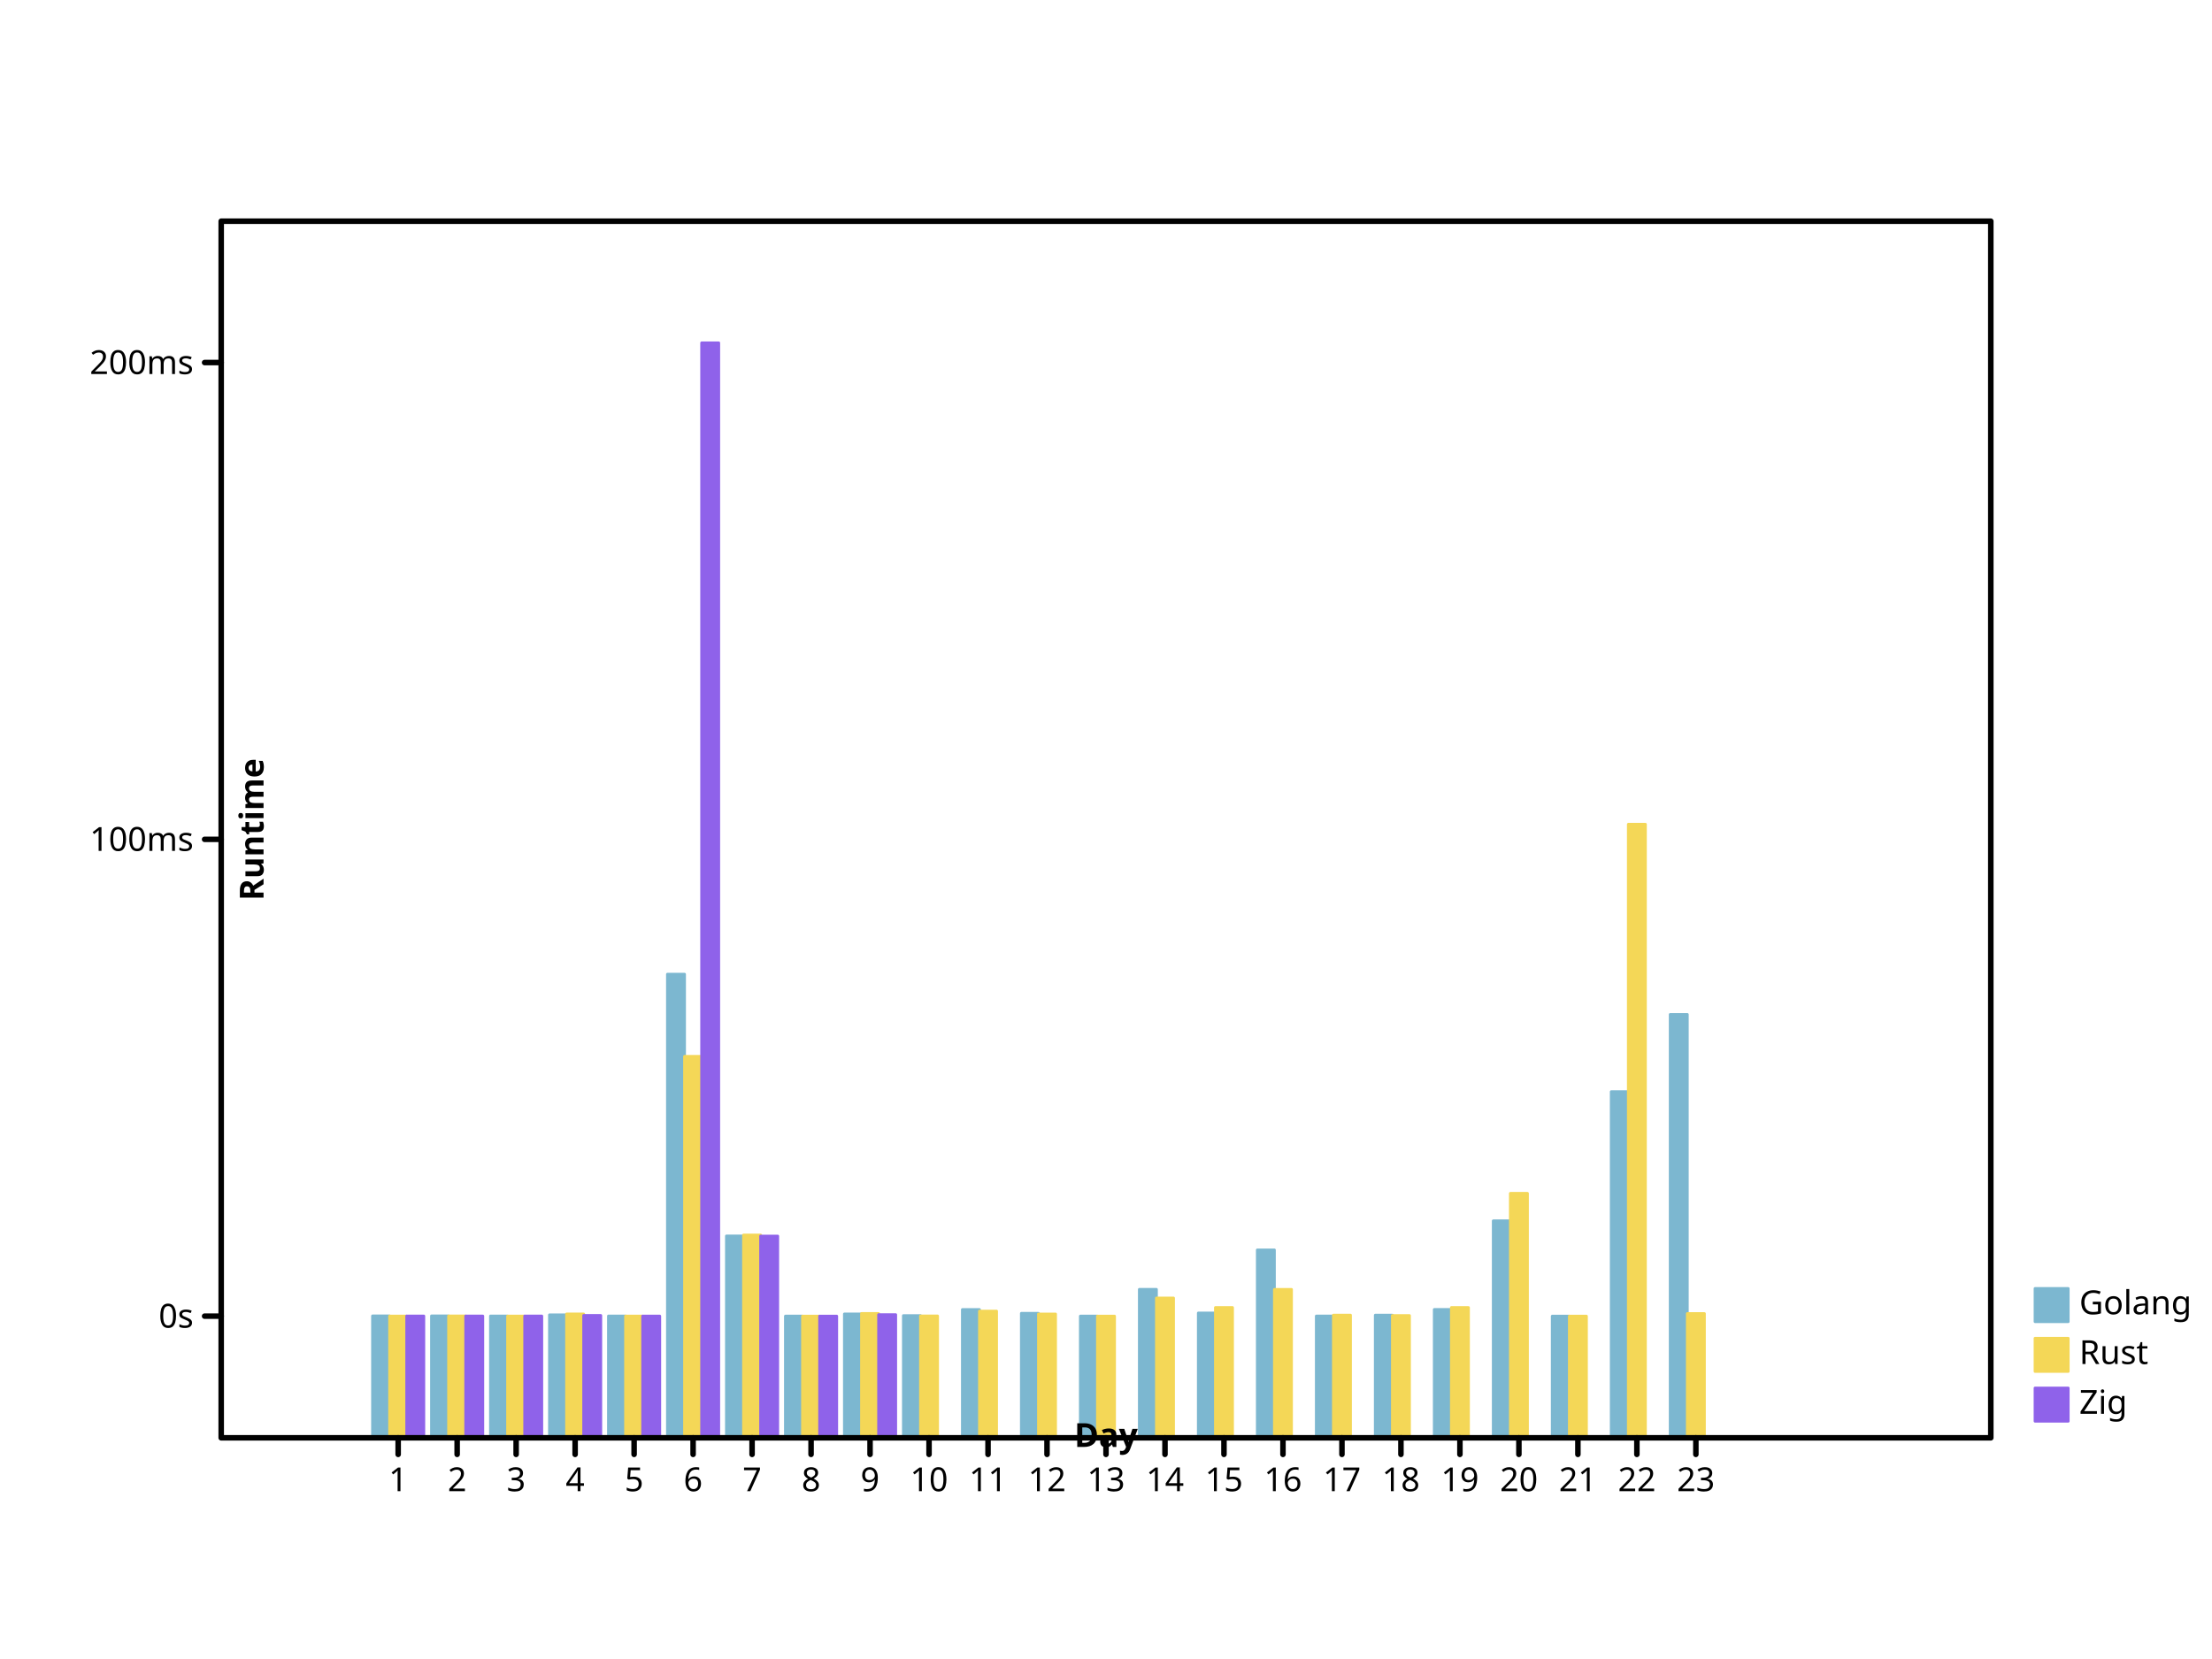
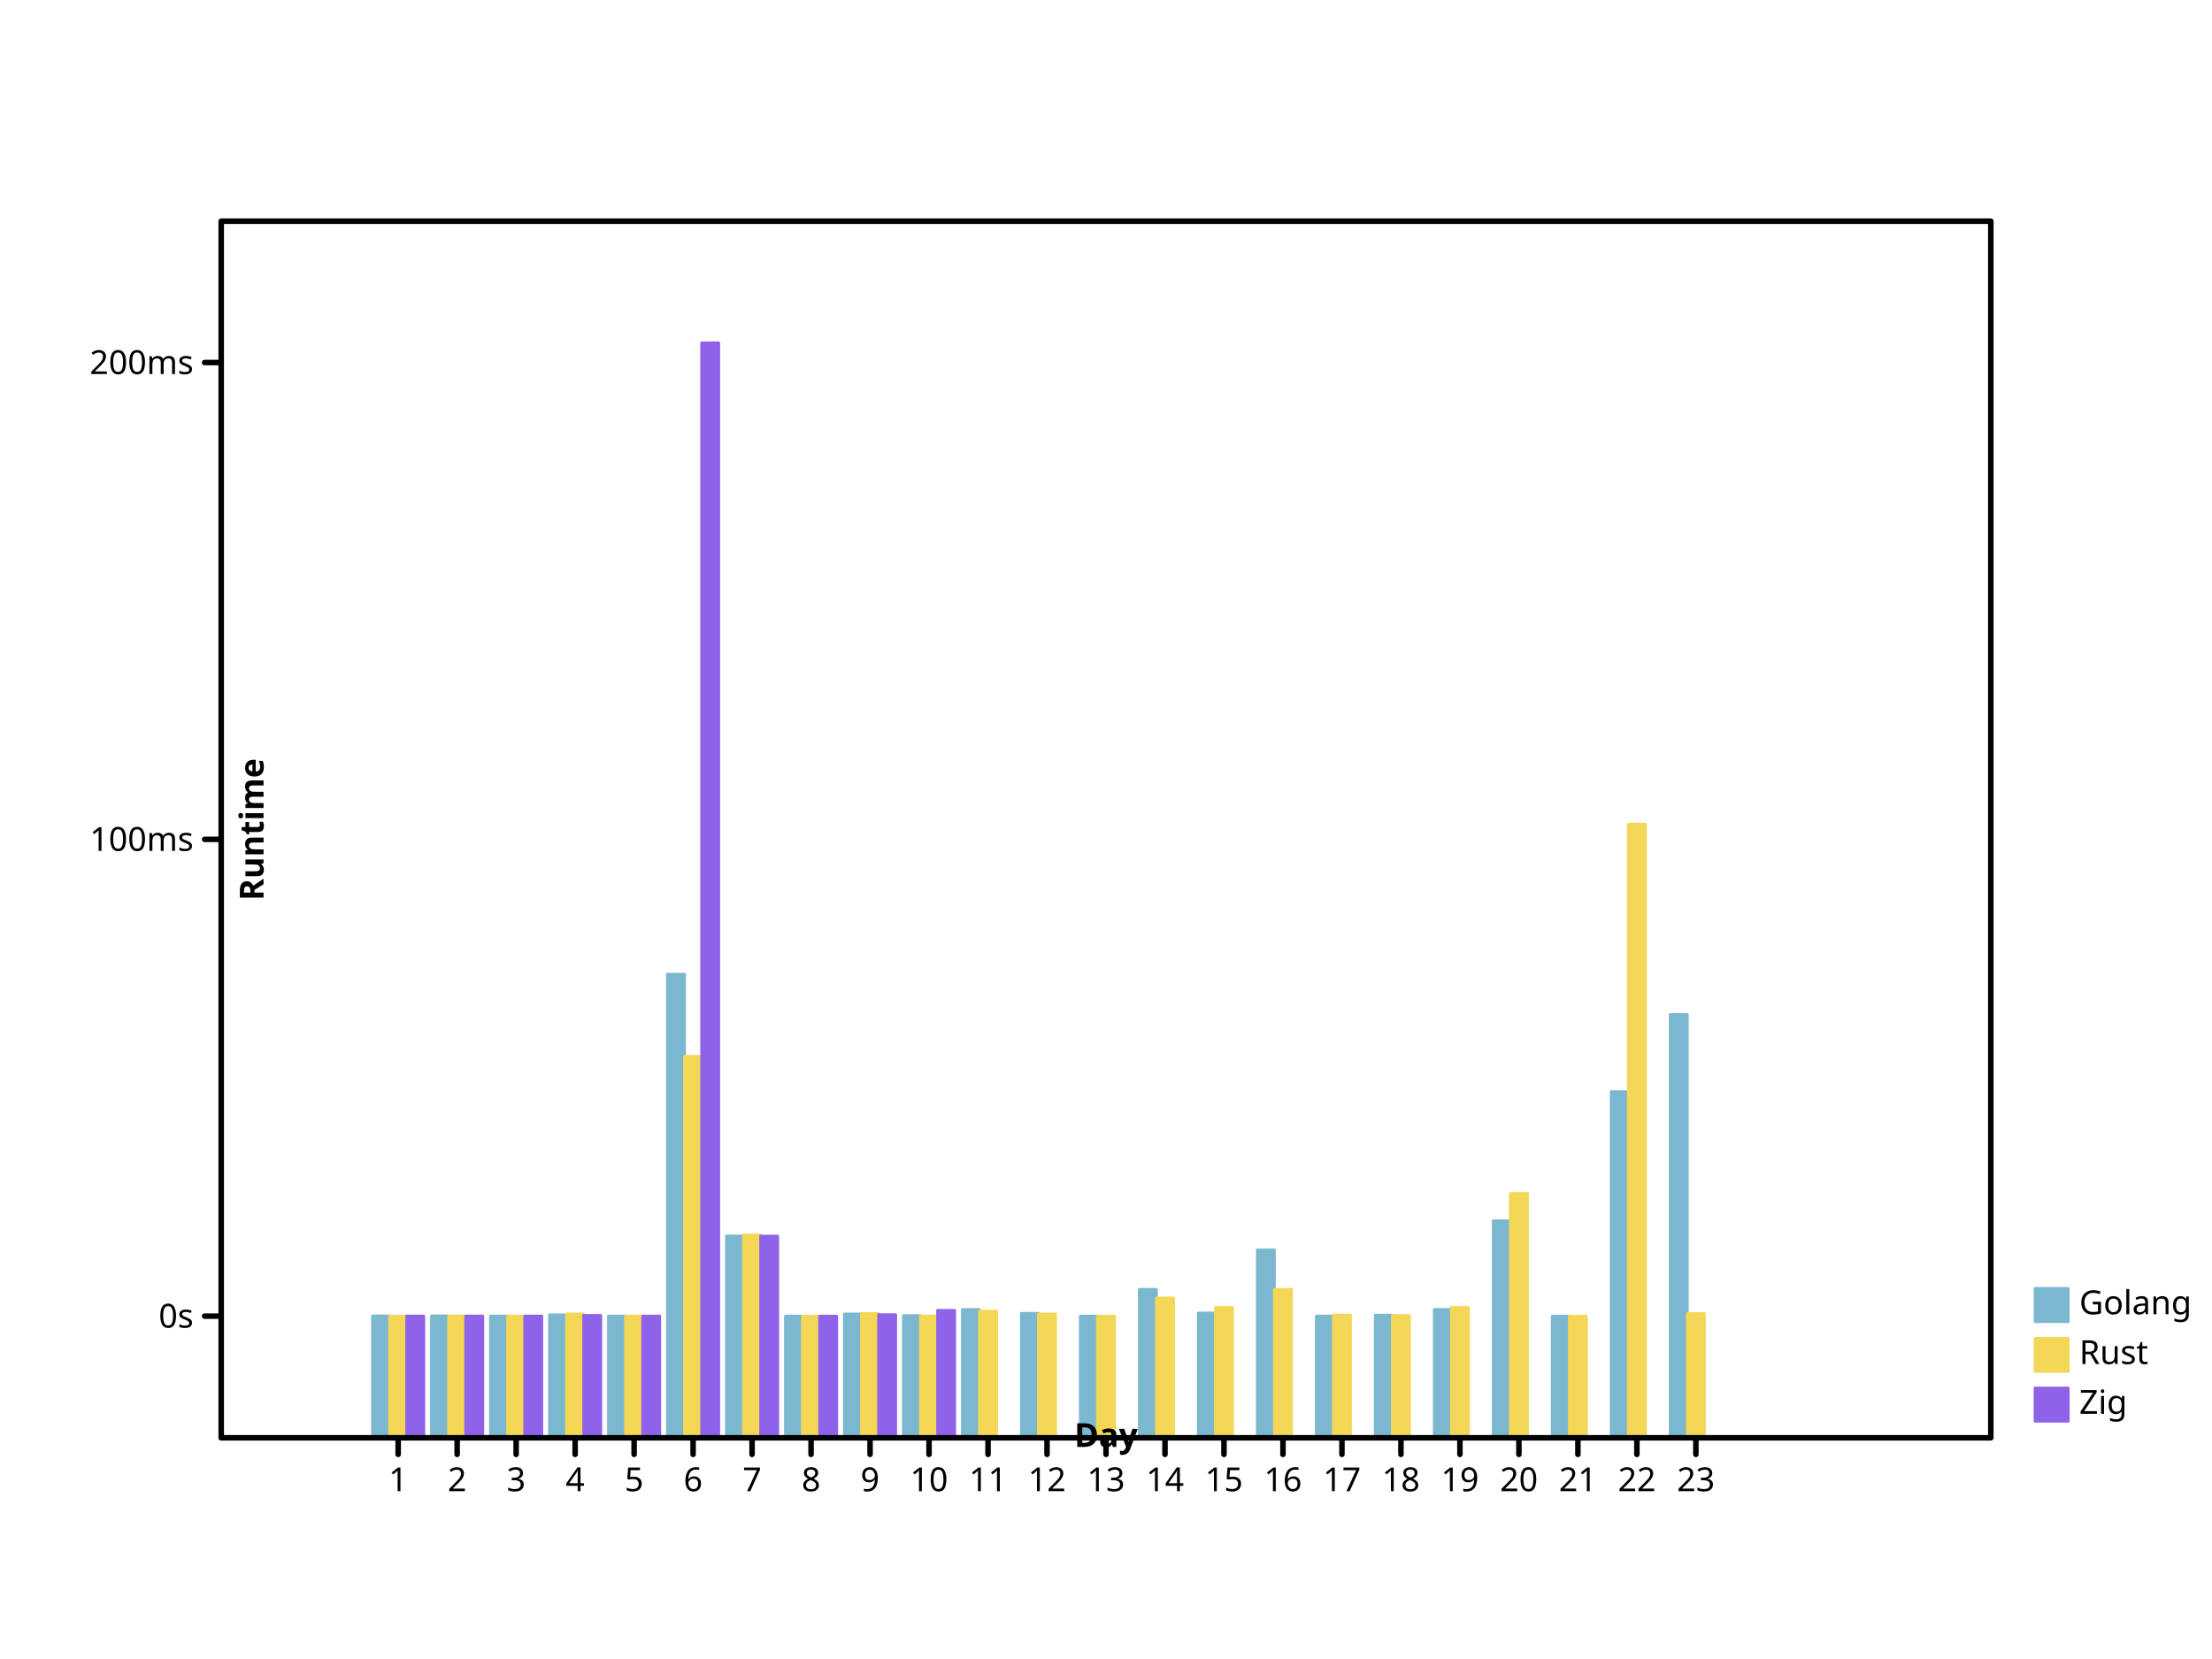
- <svg xmlns="http://www.w3.org/2000/svg" viewbox="0 0 800 600" preserveAspectRatio="xMidYMid meet" width="800" height="600">
+ <svg xmlns="http://www.w3.org/2000/svg" width="800" height="600" viewbox="0 0 800 600" preserveAspectRatio="xMidYMid meet">
  <defs>
    <marker id="circle" viewBox="0 0 10 10 " refX="5" refY="5" markerUnits="userSpaceOnUse" markerWidth="2%" markerHeight="2%">
      <circle r="3" fill="none" stroke="black" cx="5" cy="5" />
    </marker>
-     <marker id="filled-circle" viewBox="0 0 10 10 " refX="5" refY="5" markerUnits="userSpaceOnUse" markerWidth="2%" markerHeight="2%">
-       <circle cx="5" cy="5" r="3" fill="black" stroke="none" />
+     <marker viewBox="0 0 10 10 " refX="5" refY="5" markerUnits="userSpaceOnUse" markerWidth="2%" markerHeight="2%" id="filled-circle">
+       <circle cy="5" r="3" fill="black" stroke="none" cx="5" />
    </marker>
    <marker markerWidth="2%" markerHeight="2%" id="square" viewBox="0 0 10 10 " refX="5" refY="5" markerUnits="userSpaceOnUse">
-       <rect stroke="black" x="2" y="2" width="6" height="6" fill="none" />
+       <rect height="6" fill="none" stroke="black" x="2" y="2" width="6" />
    </marker>
-     <marker refY="5" markerUnits="userSpaceOnUse" markerWidth="2%" markerHeight="2%" id="filled-square" viewBox="0 0 10 10 " refX="5">
-       <rect height="6" fill="black" stroke="none" x="2" y="2" width="6" />
+     <marker markerUnits="userSpaceOnUse" markerWidth="2%" markerHeight="2%" id="filled-square" viewBox="0 0 10 10 " refX="5" refY="5">
+       <rect width="6" height="6" fill="black" stroke="none" x="2" y="2" />
    </marker>
  </defs>
-   <g stroke="hsl(198, 47%, 65%)" stroke-width="1px" stroke-linecap="round" stroke-linejoin="round" transform="translate(80 520 )scale(1 -1 )" fill="hsl(198, 47%, 65%)">
-     <rect vector-effect="non-scaling-stroke" x="5.472464e+01" y="0" width="6.183575e+00" height="4.408139e+01" />
-     <rect y="0" width="6.183575e+00" height="4.408196e+01" vector-effect="non-scaling-stroke" x="7.605797e+01" />
+   <g stroke-width="1px" stroke-linecap="round" stroke-linejoin="round" transform="translate(80 520 )scale(1 -1 )" fill="hsl(198, 47%, 65%)" stroke="hsl(198, 47%, 65%)">
+     <rect x="5.472464e+01" y="0" width="6.183575e+00" height="4.408139e+01" vector-effect="non-scaling-stroke" />
+     <rect vector-effect="non-scaling-stroke" x="7.605797e+01" y="0" width="6.183575e+00" height="4.408196e+01" />
    <rect vector-effect="non-scaling-stroke" x="9.739130e+01" y="0" width="6.183575e+00" height="4.405015e+01" />
-     <rect vector-effect="non-scaling-stroke" x="1.187246e+02" y="0" width="6.183575e+00" height="4.446870e+01" />
+     <rect y="0" width="6.183575e+00" height="4.446870e+01" vector-effect="non-scaling-stroke" x="1.187246e+02" />
    <rect vector-effect="non-scaling-stroke" x="1.400580e+02" y="0" width="6.183575e+00" height="4.405260e+01" />
    <rect vector-effect="non-scaling-stroke" x="1.613913e+02" y="0" width="6.183575e+00" height="1.676747e+02" />
-     <rect width="6.183575e+00" height="7.299352e+01" vector-effect="non-scaling-stroke" x="1.827246e+02" y="0" />
-     <rect vector-effect="non-scaling-stroke" x="2.040580e+02" y="0" width="6.183575e+00" height="4.401200e+01" />
-     <rect height="4.479665e+01" vector-effect="non-scaling-stroke" x="2.253913e+02" y="0" width="6.183575e+00" />
-     <rect y="0" width="6.183575e+00" height="4.419662e+01" vector-effect="non-scaling-stroke" x="2.467246e+02" />
-     <rect y="0" width="6.183575e+00" height="4.638498e+01" vector-effect="non-scaling-stroke" x="2.680580e+02" />
-     <rect vector-effect="non-scaling-stroke" x="2.893913e+02" y="0" width="6.183575e+00" height="4.501938e+01" />
-     <rect y="0" width="6.183575e+00" height="4.401207e+01" vector-effect="non-scaling-stroke" x="3.107246e+02" />
-     <rect vector-effect="non-scaling-stroke" x="3.320580e+02" y="0" width="6.183575e+00" height="5.368653e+01" />
-     <rect vector-effect="non-scaling-stroke" x="3.533913e+02" y="0" width="6.183575e+00" height="4.513826e+01" />
-     <rect width="6.183575e+00" height="6.794324e+01" vector-effect="non-scaling-stroke" x="3.747246e+02" y="0" />
-     <rect x="3.960580e+02" y="0" width="6.183575e+00" height="4.403368e+01" vector-effect="non-scaling-stroke" />
-     <rect x="4.173913e+02" y="0" width="6.183575e+00" height="4.435730e+01" vector-effect="non-scaling-stroke" />
-     <rect x="4.387246e+02" y="0" width="6.183575e+00" height="4.641211e+01" vector-effect="non-scaling-stroke" />
-     <rect y="0" width="6.183575e+00" height="7.847029e+01" vector-effect="non-scaling-stroke" x="4.600580e+02" />
-     <rect vector-effect="non-scaling-stroke" x="4.813913e+02" y="0" width="6.183575e+00" height="4.400010e+01" />
-     <rect y="0" width="6.183575e+00" height="1.251727e+02" vector-effect="non-scaling-stroke" x="5.027246e+02" />
-     <rect width="6.183575e+00" height="1.531087e+02" vector-effect="non-scaling-stroke" x="5.240580e+02" y="0" />
+     <rect height="7.299352e+01" vector-effect="non-scaling-stroke" x="1.827246e+02" y="0" width="6.183575e+00" />
+     <rect height="4.401200e+01" vector-effect="non-scaling-stroke" x="2.040580e+02" y="0" width="6.183575e+00" />
+     <rect y="0" width="6.183575e+00" height="4.479665e+01" vector-effect="non-scaling-stroke" x="2.253913e+02" />
+     <rect vector-effect="non-scaling-stroke" x="2.467246e+02" y="0" width="6.183575e+00" height="4.419673e+01" />
+     <rect width="6.183575e+00" height="4.638498e+01" vector-effect="non-scaling-stroke" x="2.680580e+02" y="0" />
+     <rect height="4.501938e+01" vector-effect="non-scaling-stroke" x="2.893913e+02" y="0" width="6.183575e+00" />
+     <rect vector-effect="non-scaling-stroke" x="3.107246e+02" y="0" width="6.183575e+00" height="4.401207e+01" />
+     <rect height="5.368653e+01" vector-effect="non-scaling-stroke" x="3.320580e+02" y="0" width="6.183575e+00" />
+     <rect width="6.183575e+00" height="4.513826e+01" vector-effect="non-scaling-stroke" x="3.533913e+02" y="0" />
+     <rect vector-effect="non-scaling-stroke" x="3.747246e+02" y="0" width="6.183575e+00" height="6.794324e+01" />
+     <rect vector-effect="non-scaling-stroke" x="3.960580e+02" y="0" width="6.183575e+00" height="4.403368e+01" />
+     <rect height="4.435730e+01" vector-effect="non-scaling-stroke" x="4.173913e+02" y="0" width="6.183575e+00" />
+     <rect y="0" width="6.183575e+00" height="4.641211e+01" vector-effect="non-scaling-stroke" x="4.387246e+02" />
+     <rect vector-effect="non-scaling-stroke" x="4.600580e+02" y="0" width="6.183575e+00" height="7.847029e+01" />
+     <rect width="6.183575e+00" height="4.400010e+01" vector-effect="non-scaling-stroke" x="4.813913e+02" y="0" />
+     <rect x="5.027246e+02" y="0" width="6.183575e+00" height="1.251727e+02" vector-effect="non-scaling-stroke" />
+     <rect height="1.531087e+02" vector-effect="non-scaling-stroke" x="5.240580e+02" y="0" width="6.183575e+00" />
  </g>
  <g transform="translate(80 520 )scale(1 -1 )" fill="hsl(49, 88%, 65%)" stroke="hsl(49, 88%, 65%)" stroke-width="1px" stroke-linecap="round" stroke-linejoin="round">
-     <rect height="4.403192e+01" vector-effect="non-scaling-stroke" x="6.090821e+01" y="0" width="6.183575e+00" />
+     <rect vector-effect="non-scaling-stroke" x="6.090821e+01" y="0" width="6.183575e+00" height="4.403192e+01" />
    <rect vector-effect="non-scaling-stroke" x="8.224155e+01" y="0" width="6.183575e+00" height="4.407419e+01" />
-     <rect width="6.183575e+00" height="4.401527e+01" vector-effect="non-scaling-stroke" x="1.035749e+02" y="0" />
-     <rect height="4.478232e+01" vector-effect="non-scaling-stroke" x="1.249082e+02" y="0" width="6.183575e+00" />
-     <rect height="4.402965e+01" vector-effect="non-scaling-stroke" x="1.462415e+02" y="0" width="6.183575e+00" />
+     <rect vector-effect="non-scaling-stroke" x="1.035749e+02" y="0" width="6.183575e+00" height="4.401527e+01" />
+     <rect vector-effect="non-scaling-stroke" x="1.249082e+02" y="0" width="6.183575e+00" height="4.478232e+01" />
+     <rect width="6.183575e+00" height="4.402965e+01" vector-effect="non-scaling-stroke" x="1.462415e+02" y="0" />
    <rect width="6.183575e+00" height="1.379508e+02" vector-effect="non-scaling-stroke" x="1.675749e+02" y="0" />
    <rect width="6.183575e+00" height="7.333799e+01" vector-effect="non-scaling-stroke" x="1.889082e+02" y="0" />
-     <rect width="6.183575e+00" height="4.400571e+01" vector-effect="non-scaling-stroke" x="2.102415e+02" y="0" />
-     <rect x="2.315749e+02" y="0" width="6.183575e+00" height="4.495170e+01" vector-effect="non-scaling-stroke" />
-     <rect x="2.529082e+02" y="0" width="6.183575e+00" height="4.406728e+01" vector-effect="non-scaling-stroke" />
+     <rect height="4.400571e+01" vector-effect="non-scaling-stroke" x="2.102415e+02" y="0" width="6.183575e+00" />
+     <rect y="0" width="6.183575e+00" height="4.495170e+01" vector-effect="non-scaling-stroke" x="2.315749e+02" />
+     <rect height="4.406728e+01" vector-effect="non-scaling-stroke" x="2.529082e+02" y="0" width="6.183575e+00" />
    <rect vector-effect="non-scaling-stroke" x="2.742415e+02" y="0" width="6.183575e+00" height="4.582177e+01" />
-     <rect x="2.955749e+02" y="0" width="6.183575e+00" height="4.477711e+01" vector-effect="non-scaling-stroke" />
-     <rect height="4.400973e+01" vector-effect="non-scaling-stroke" x="3.169082e+02" y="0" width="6.183575e+00" />
-     <rect vector-effect="non-scaling-stroke" x="3.382415e+02" y="0" width="6.183575e+00" height="5.055640e+01" />
-     <rect x="3.595749e+02" y="0" width="6.183575e+00" height="4.711601e+01" vector-effect="non-scaling-stroke" />
+     <rect height="4.477711e+01" vector-effect="non-scaling-stroke" x="2.955749e+02" y="0" width="6.183575e+00" />
+     <rect y="0" width="6.183575e+00" height="4.400973e+01" vector-effect="non-scaling-stroke" x="3.169082e+02" />
+     <rect y="0" width="6.183575e+00" height="5.055640e+01" vector-effect="non-scaling-stroke" x="3.382415e+02" />
+     <rect width="6.183575e+00" height="4.711601e+01" vector-effect="non-scaling-stroke" x="3.595749e+02" y="0" />
    <rect height="5.366698e+01" vector-effect="non-scaling-stroke" x="3.809082e+02" y="0" width="6.183575e+00" />
-     <rect vector-effect="non-scaling-stroke" x="4.022415e+02" y="0" width="6.183575e+00" height="4.437240e+01" />
-     <rect y="0" width="6.183575e+00" height="4.421326e+01" vector-effect="non-scaling-stroke" x="4.235749e+02" />
+     <rect y="0" width="6.183575e+00" height="4.437240e+01" vector-effect="non-scaling-stroke" x="4.022415e+02" />
+     <rect height="4.421326e+01" vector-effect="non-scaling-stroke" x="4.235749e+02" y="0" width="6.183575e+00" />
    <rect vector-effect="non-scaling-stroke" x="4.449082e+02" y="0" width="6.183575e+00" height="4.711187e+01" />
    <rect vector-effect="non-scaling-stroke" x="4.662415e+02" y="0" width="6.183575e+00" height="8.840898e+01" />
-     <rect width="6.183575e+00" height="4.400005e+01" vector-effect="non-scaling-stroke" x="4.875749e+02" y="0" />
-     <rect height="2.218956e+02" vector-effect="non-scaling-stroke" x="5.089082e+02" y="0" width="6.183575e+00" />
-     <rect width="6.183575e+00" height="4.493664e+01" vector-effect="non-scaling-stroke" x="5.302415e+02" y="0" />
+     <rect vector-effect="non-scaling-stroke" x="4.875749e+02" y="0" width="6.183575e+00" height="4.400005e+01" />
+     <rect width="6.183575e+00" height="2.218956e+02" vector-effect="non-scaling-stroke" x="5.089082e+02" y="0" />
+     <rect y="0" width="6.183575e+00" height="4.493664e+01" vector-effect="non-scaling-stroke" x="5.302415e+02" />
  </g>
-   <g fill="hsl(260, 76%, 65%)" stroke="hsl(260, 76%, 65%)" stroke-width="1px" stroke-linecap="round" stroke-linejoin="round" transform="translate(80 520 )scale(1 -1 )">
+   <g stroke-width="1px" stroke-linecap="round" stroke-linejoin="round" transform="translate(80 520 )scale(1 -1 )" fill="hsl(260, 76%, 65%)" stroke="hsl(260, 76%, 65%)">
    <rect x="6.709179e+01" y="0" width="6.183575e+00" height="4.405432e+01" vector-effect="non-scaling-stroke" />
-     <rect vector-effect="non-scaling-stroke" x="8.842512e+01" y="0" width="6.183575e+00" height="4.404062e+01" />
-     <rect height="4.404221e+01" vector-effect="non-scaling-stroke" x="1.097585e+02" y="0" width="6.183575e+00" />
-     <rect y="0" width="6.183575e+00" height="4.424780e+01" vector-effect="non-scaling-stroke" x="1.310918e+02" />
-     <rect height="4.402243e+01" vector-effect="non-scaling-stroke" x="1.524251e+02" y="0" width="6.183575e+00" />
+     <rect y="0" width="6.183575e+00" height="4.404062e+01" vector-effect="non-scaling-stroke" x="8.842512e+01" />
+     <rect width="6.183575e+00" height="4.404221e+01" vector-effect="non-scaling-stroke" x="1.097585e+02" y="0" />
+     <rect width="6.183575e+00" height="4.424780e+01" vector-effect="non-scaling-stroke" x="1.310918e+02" y="0" />
+     <rect y="0" width="6.183575e+00" height="4.402243e+01" vector-effect="non-scaling-stroke" x="1.524251e+02" />
    <rect height="396" vector-effect="non-scaling-stroke" x="1.737585e+02" y="0" width="6.183575e+00" />
-     <rect width="6.183575e+00" height="7.296160e+01" vector-effect="non-scaling-stroke" x="1.950918e+02" y="0" />
-     <rect height="4.401023e+01" vector-effect="non-scaling-stroke" x="2.164251e+02" y="0" width="6.183575e+00" />
+     <rect vector-effect="non-scaling-stroke" x="1.950918e+02" y="0" width="6.183575e+00" height="7.296160e+01" />
+     <rect x="2.164251e+02" y="0" width="6.183575e+00" height="4.401023e+01" vector-effect="non-scaling-stroke" />
    <rect height="4.454160e+01" vector-effect="non-scaling-stroke" x="2.377585e+02" y="0" width="6.183575e+00" />
+     <rect vector-effect="non-scaling-stroke" x="2.590918e+02" y="0" width="6.183575e+00" height="4.610229e+01" />
  </g>
-   <g font-style="normal" stroke-width="1px" stroke-linejoin="round" stroke="hsl(198, 47%, 65%)" stroke-linecap="round" font-family="sans-serif" font-size="12px" font-weight="normal" text-anchor="start" dominant-baseline="hanging" fill="hsl(198, 47%, 65%)">
-     <rect x="736" y="466" width="12" height="12" vector-effect="non-scaling-stroke" />
+   <g stroke-linecap="round" font-size="12px" dominant-baseline="hanging" text-anchor="start" fill="hsl(198, 47%, 65%)" font-family="sans-serif" font-style="normal" stroke="hsl(198, 47%, 65%)" stroke-width="1px" stroke-linejoin="round" font-weight="normal">
+     <rect height="12" vector-effect="non-scaling-stroke" x="736" y="466" width="12" />
    <g stroke="black" fill="black">
-       <text vector-effect="non-scaling-stroke" x="752" y="466" dominant-baseline="hanging" stroke="none">Golang</text>
+       <text y="466" dominant-baseline="hanging" stroke="none" vector-effect="non-scaling-stroke" x="752">Golang</text>
    </g>
-     <g stroke-linecap="round" font-family="sans-serif" stroke-width="1px" fill="hsl(49, 88%, 65%)" font-weight="normal" text-anchor="start" dominant-baseline="hanging" stroke="hsl(49, 88%, 65%)" font-style="normal" stroke-linejoin="round" font-size="12px">
+     <g stroke-linecap="round" font-family="sans-serif" font-size="12px" font-style="normal" dominant-baseline="hanging" stroke-width="1px" text-anchor="start" fill="hsl(49, 88%, 65%)" stroke="hsl(49, 88%, 65%)" stroke-linejoin="round" font-weight="normal">
      <rect vector-effect="non-scaling-stroke" x="736" y="484" width="12" height="12" />
-       <g stroke="black" fill="black">
-         <text x="752" y="484" dominant-baseline="hanging" stroke="none" vector-effect="non-scaling-stroke">Rust</text>
+       <g fill="black" stroke="black">
+         <text y="484" dominant-baseline="hanging" stroke="none" vector-effect="non-scaling-stroke" x="752">Rust</text>
      </g>
-       <g font-size="12px" font-weight="normal" font-style="normal" fill="hsl(260, 76%, 65%)" stroke="hsl(260, 76%, 65%)" stroke-linecap="round" font-family="sans-serif" text-anchor="start" dominant-baseline="hanging" stroke-width="1px" stroke-linejoin="round">
-         <rect height="12" vector-effect="non-scaling-stroke" x="736" y="502" width="12" />
-         <g fill="black" stroke="black">
-           <text dominant-baseline="hanging" stroke="none" vector-effect="non-scaling-stroke" x="752" y="502">Zig</text>
-           <g fill="none" font-size="12px" font-family="sans-serif" font-style="normal" stroke-linejoin="round" font-weight="normal" dominant-baseline="hanging" text-anchor="start" stroke-width="2px" stroke-linecap="round">
-             <rect vector-effect="non-scaling-stroke" x="80" y="80" width="640" height="440" />
+       <g font-size="12px" stroke="hsl(260, 76%, 65%)" stroke-width="1px" font-weight="normal" dominant-baseline="hanging" fill="hsl(260, 76%, 65%)" stroke-linecap="round" font-family="sans-serif" font-style="normal" text-anchor="start" stroke-linejoin="round">
+         <rect vector-effect="non-scaling-stroke" x="736" y="502" width="12" height="12" />
+         <g stroke="black" fill="black">
+           <text vector-effect="non-scaling-stroke" x="752" y="502" dominant-baseline="hanging" stroke="none">Zig</text>
+           <g stroke-width="2px" font-weight="normal" text-anchor="start" font-style="normal" dominant-baseline="hanging" fill="none" font-size="12px" stroke-linejoin="round" stroke-linecap="round" font-family="sans-serif">
+             <rect x="80" y="80" width="640" height="440" vector-effect="non-scaling-stroke" />
          </g>
-           <g stroke-width="2px" stroke-linejoin="round" font-size="12px" font-weight="normal" transform="translate(80 520 )scale(1 -1 )" stroke="black" stroke-linecap="round" font-family="sans-serif" font-style="normal" dominant-baseline="hanging" text-anchor="start" fill="none">
+           <g dominant-baseline="hanging" transform="translate(80 520 )scale(1 -1 )" fill="none" text-anchor="start" stroke="black" stroke-width="2px" font-size="12px" font-style="normal" stroke-linecap="round" font-weight="normal" stroke-linejoin="round" font-family="sans-serif">
            <path vector-effect="non-scaling-stroke" d="M64,0 L64,-6 M8.533333e+01,0 L8.533333e+01,-6 M1.066667e+02,0 L1.066667e+02,-6 M128,0 L128,-6 M1.493333e+02,0 L1.493333e+02,-6 M1.706667e+02,0 L1.706667e+02,-6 M192,0 L192,-6 M2.133333e+02,0 L2.133333e+02,-6 M2.346667e+02,0 L2.346667e+02,-6 M256,0 L256,-6 M2.773333e+02,0 L2.773333e+02,-6 M2.986667e+02,0 L2.986667e+02,-6 M320,0 L320,-6 M3.413333e+02,0 L3.413333e+02,-6 M3.626667e+02,0 L3.626667e+02,-6 M384,0 L384,-6 M4.053333e+02,0 L4.053333e+02,-6 M4.266667e+02,0 L4.266667e+02,-6 M448,0 L448,-6 M4.693333e+02,0 L4.693333e+02,-6 M4.906667e+02,0 L4.906667e+02,-6 M512,0 L512,-6 M5.333333e+02,0 L5.333333e+02,-6 " />
          </g>
-           <g font-style="normal" stroke-width="2px" stroke-linejoin="round" dominant-baseline="hanging" transform="translate(80 520 )scale(1 1 )" stroke="black" font-family="sans-serif" font-size="12px" font-weight="normal" text-anchor="middle" fill="black" stroke-linecap="round">
-             <text x="64" y="10" dominant-baseline="hanging" stroke="none" vector-effect="non-scaling-stroke">1</text>
-             <text vector-effect="non-scaling-stroke" x="8.533333e+01" y="10" dominant-baseline="hanging" stroke="none">2</text>
-             <text stroke="none" vector-effect="non-scaling-stroke" x="1.066667e+02" y="10" dominant-baseline="hanging">3</text>
+           <g stroke-width="2px" stroke-linejoin="round" font-weight="normal" text-anchor="middle" stroke="black" stroke-linecap="round" transform="translate(80 520 )scale(1 1 )" font-family="sans-serif" font-size="12px" font-style="normal" dominant-baseline="hanging" fill="black">
+             <text vector-effect="non-scaling-stroke" x="64" y="10" dominant-baseline="hanging" stroke="none">1</text>
+             <text dominant-baseline="hanging" stroke="none" vector-effect="non-scaling-stroke" x="8.533333e+01" y="10">2</text>
+             <text vector-effect="non-scaling-stroke" x="1.066667e+02" y="10" dominant-baseline="hanging" stroke="none">3</text>
            <text vector-effect="non-scaling-stroke" x="128" y="10" dominant-baseline="hanging" stroke="none">4</text>
-             <text stroke="none" vector-effect="non-scaling-stroke" x="1.493333e+02" y="10" dominant-baseline="hanging">5</text>
-             <text x="1.706667e+02" y="10" dominant-baseline="hanging" stroke="none" vector-effect="non-scaling-stroke">6</text>
-             <text stroke="none" vector-effect="non-scaling-stroke" x="192" y="10" dominant-baseline="hanging">7</text>
-             <text x="2.133333e+02" y="10" dominant-baseline="hanging" stroke="none" vector-effect="non-scaling-stroke">8</text>
-             <text y="10" dominant-baseline="hanging" stroke="none" vector-effect="non-scaling-stroke" x="2.346667e+02">9</text>
-             <text dominant-baseline="hanging" stroke="none" vector-effect="non-scaling-stroke" x="256" y="10">10</text>
-             <text stroke="none" vector-effect="non-scaling-stroke" x="2.773333e+02" y="10" dominant-baseline="hanging">11</text>
-             <text x="2.986667e+02" y="10" dominant-baseline="hanging" stroke="none" vector-effect="non-scaling-stroke">12</text>
-             <text stroke="none" vector-effect="non-scaling-stroke" x="320" y="10" dominant-baseline="hanging">13</text>
-             <text x="3.413333e+02" y="10" dominant-baseline="hanging" stroke="none" vector-effect="non-scaling-stroke">14</text>
-             <text stroke="none" vector-effect="non-scaling-stroke" x="3.626667e+02" y="10" dominant-baseline="hanging">15</text>
-             <text x="384" y="10" dominant-baseline="hanging" stroke="none" vector-effect="non-scaling-stroke">16</text>
-             <text y="10" dominant-baseline="hanging" stroke="none" vector-effect="non-scaling-stroke" x="4.053333e+02">17</text>
+             <text vector-effect="non-scaling-stroke" x="1.493333e+02" y="10" dominant-baseline="hanging" stroke="none">5</text>
+             <text stroke="none" vector-effect="non-scaling-stroke" x="1.706667e+02" y="10" dominant-baseline="hanging">6</text>
+             <text x="192" y="10" dominant-baseline="hanging" stroke="none" vector-effect="non-scaling-stroke">7</text>
+             <text stroke="none" vector-effect="non-scaling-stroke" x="2.133333e+02" y="10" dominant-baseline="hanging">8</text>
+             <text dominant-baseline="hanging" stroke="none" vector-effect="non-scaling-stroke" x="2.346667e+02" y="10">9</text>
+             <text vector-effect="non-scaling-stroke" x="256" y="10" dominant-baseline="hanging" stroke="none">10</text>
+             <text dominant-baseline="hanging" stroke="none" vector-effect="non-scaling-stroke" x="2.773333e+02" y="10">11</text>
+             <text vector-effect="non-scaling-stroke" x="2.986667e+02" y="10" dominant-baseline="hanging" stroke="none">12</text>
+             <text y="10" dominant-baseline="hanging" stroke="none" vector-effect="non-scaling-stroke" x="320">13</text>
+             <text stroke="none" vector-effect="non-scaling-stroke" x="3.413333e+02" y="10" dominant-baseline="hanging">14</text>
+             <text dominant-baseline="hanging" stroke="none" vector-effect="non-scaling-stroke" x="3.626667e+02" y="10">15</text>
+             <text y="10" dominant-baseline="hanging" stroke="none" vector-effect="non-scaling-stroke" x="384">16</text>
+             <text vector-effect="non-scaling-stroke" x="4.053333e+02" y="10" dominant-baseline="hanging" stroke="none">17</text>
            <text x="4.266667e+02" y="10" dominant-baseline="hanging" stroke="none" vector-effect="non-scaling-stroke">18</text>
-             <text vector-effect="non-scaling-stroke" x="448" y="10" dominant-baseline="hanging" stroke="none">19</text>
-             <text x="4.693333e+02" y="10" dominant-baseline="hanging" stroke="none" vector-effect="non-scaling-stroke">20</text>
-             <text stroke="none" vector-effect="non-scaling-stroke" x="4.906667e+02" y="10" dominant-baseline="hanging">21</text>
-             <text y="10" dominant-baseline="hanging" stroke="none" vector-effect="non-scaling-stroke" x="512">22</text>
-             <text x="5.333333e+02" y="10" dominant-baseline="hanging" stroke="none" vector-effect="non-scaling-stroke">23</text>
+             <text dominant-baseline="hanging" stroke="none" vector-effect="non-scaling-stroke" x="448" y="10">19</text>
+             <text stroke="none" vector-effect="non-scaling-stroke" x="4.693333e+02" y="10" dominant-baseline="hanging">20</text>
+             <text x="4.906667e+02" y="10" dominant-baseline="hanging" stroke="none" vector-effect="non-scaling-stroke">21</text>
+             <text x="512" y="10" dominant-baseline="hanging" stroke="none" vector-effect="non-scaling-stroke">22</text>
+             <text y="10" dominant-baseline="hanging" stroke="none" vector-effect="non-scaling-stroke" x="5.333333e+02">23</text>
          </g>
-           <g stroke-width="2px" stroke="black" stroke-linecap="round" font-weight="bold" text-anchor="middle" stroke-linejoin="round" font-size="12px" font-family="sans-serif" font-style="normal" fill="black" dominant-baseline="baseline" transform="translate(80 520 )scale(1 1 )rotate(0 0 0 )">
-             <text stroke="none" vector-effect="non-scaling-stroke" x="320" y="-6" dominant-baseline="baseline">Day</text>
+           <g font-style="normal" transform="translate(80 520 )scale(1 1 )rotate(0 0 0 )" fill="black" text-anchor="middle" stroke="black" font-size="12px" stroke-linecap="round" font-family="sans-serif" font-weight="bold" stroke-width="2px" stroke-linejoin="round" dominant-baseline="baseline">
+             <text x="320" y="-6" dominant-baseline="baseline" stroke="none" vector-effect="non-scaling-stroke">Day</text>
          </g>
-           <g dominant-baseline="baseline" transform="translate(80 520 )scale(1 -1 )" fill="black" stroke="black" stroke-linecap="round" stroke-linejoin="round" font-weight="bold" text-anchor="middle" font-style="normal" stroke-width="2px" font-size="12px" font-family="sans-serif">
+           <g stroke="black" stroke-linecap="round" font-style="normal" transform="translate(80 520 )scale(1 -1 )" dominant-baseline="baseline" stroke-width="2px" stroke-linejoin="round" font-weight="bold" text-anchor="middle" fill="black" font-family="sans-serif" font-size="12px">
            <path vector-effect="non-scaling-stroke" d="M0,44 L-6,44 M0,2.164388e+02 L-6,2.164388e+02 M0,3.888777e+02 L-6,3.888777e+02 " />
          </g>
-           <g transform="translate(80 520 )scale(1 1 )" fill="black" stroke="black" stroke-linecap="round" stroke-width="2px" stroke-linejoin="round" font-weight="normal" font-family="sans-serif" font-style="normal" font-size="12px" text-anchor="end" dominant-baseline="middle">
-             <text dominant-baseline="middle" stroke="none" vector-effect="non-scaling-stroke" x="-10" y="-44">0s</text>
+           <g stroke-width="2px" stroke-linejoin="round" font-weight="normal" dominant-baseline="middle" transform="translate(80 520 )scale(1 1 )" fill="black" font-style="normal" text-anchor="end" stroke="black" stroke-linecap="round" font-family="sans-serif" font-size="12px">
+             <text vector-effect="non-scaling-stroke" x="-10" y="-44" dominant-baseline="middle" stroke="none">0s</text>
            <text stroke="none" vector-effect="non-scaling-stroke" x="-10" y="-2.164388e+02" dominant-baseline="middle">100ms</text>
-             <text x="-10" y="-3.888777e+02" dominant-baseline="middle" stroke="none" vector-effect="non-scaling-stroke">200ms</text>
+             <text dominant-baseline="middle" stroke="none" vector-effect="non-scaling-stroke" x="-10" y="-3.888777e+02">200ms</text>
          </g>
-           <g font-size="12px" font-weight="bold" stroke="black" font-family="sans-serif" fill="black" stroke-linecap="round" font-style="normal" stroke-width="2px" stroke-linejoin="round" text-anchor="middle" dominant-baseline="hanging" transform="translate(80 520 )scale(1 1 )rotate(-90 0 0 )">
+           <g text-anchor="middle" stroke-width="2px" transform="translate(80 520 )scale(1 1 )rotate(-90 0 0 )" fill="black" font-family="sans-serif" font-size="12px" stroke="black" stroke-linejoin="round" font-weight="bold" font-style="normal" dominant-baseline="hanging" stroke-linecap="round">
            <text dominant-baseline="hanging" stroke="none" vector-effect="non-scaling-stroke" x="220" y="6">Runtime</text>
          </g>
        </g>
      </g>
    </g>
  </g>
</svg>
